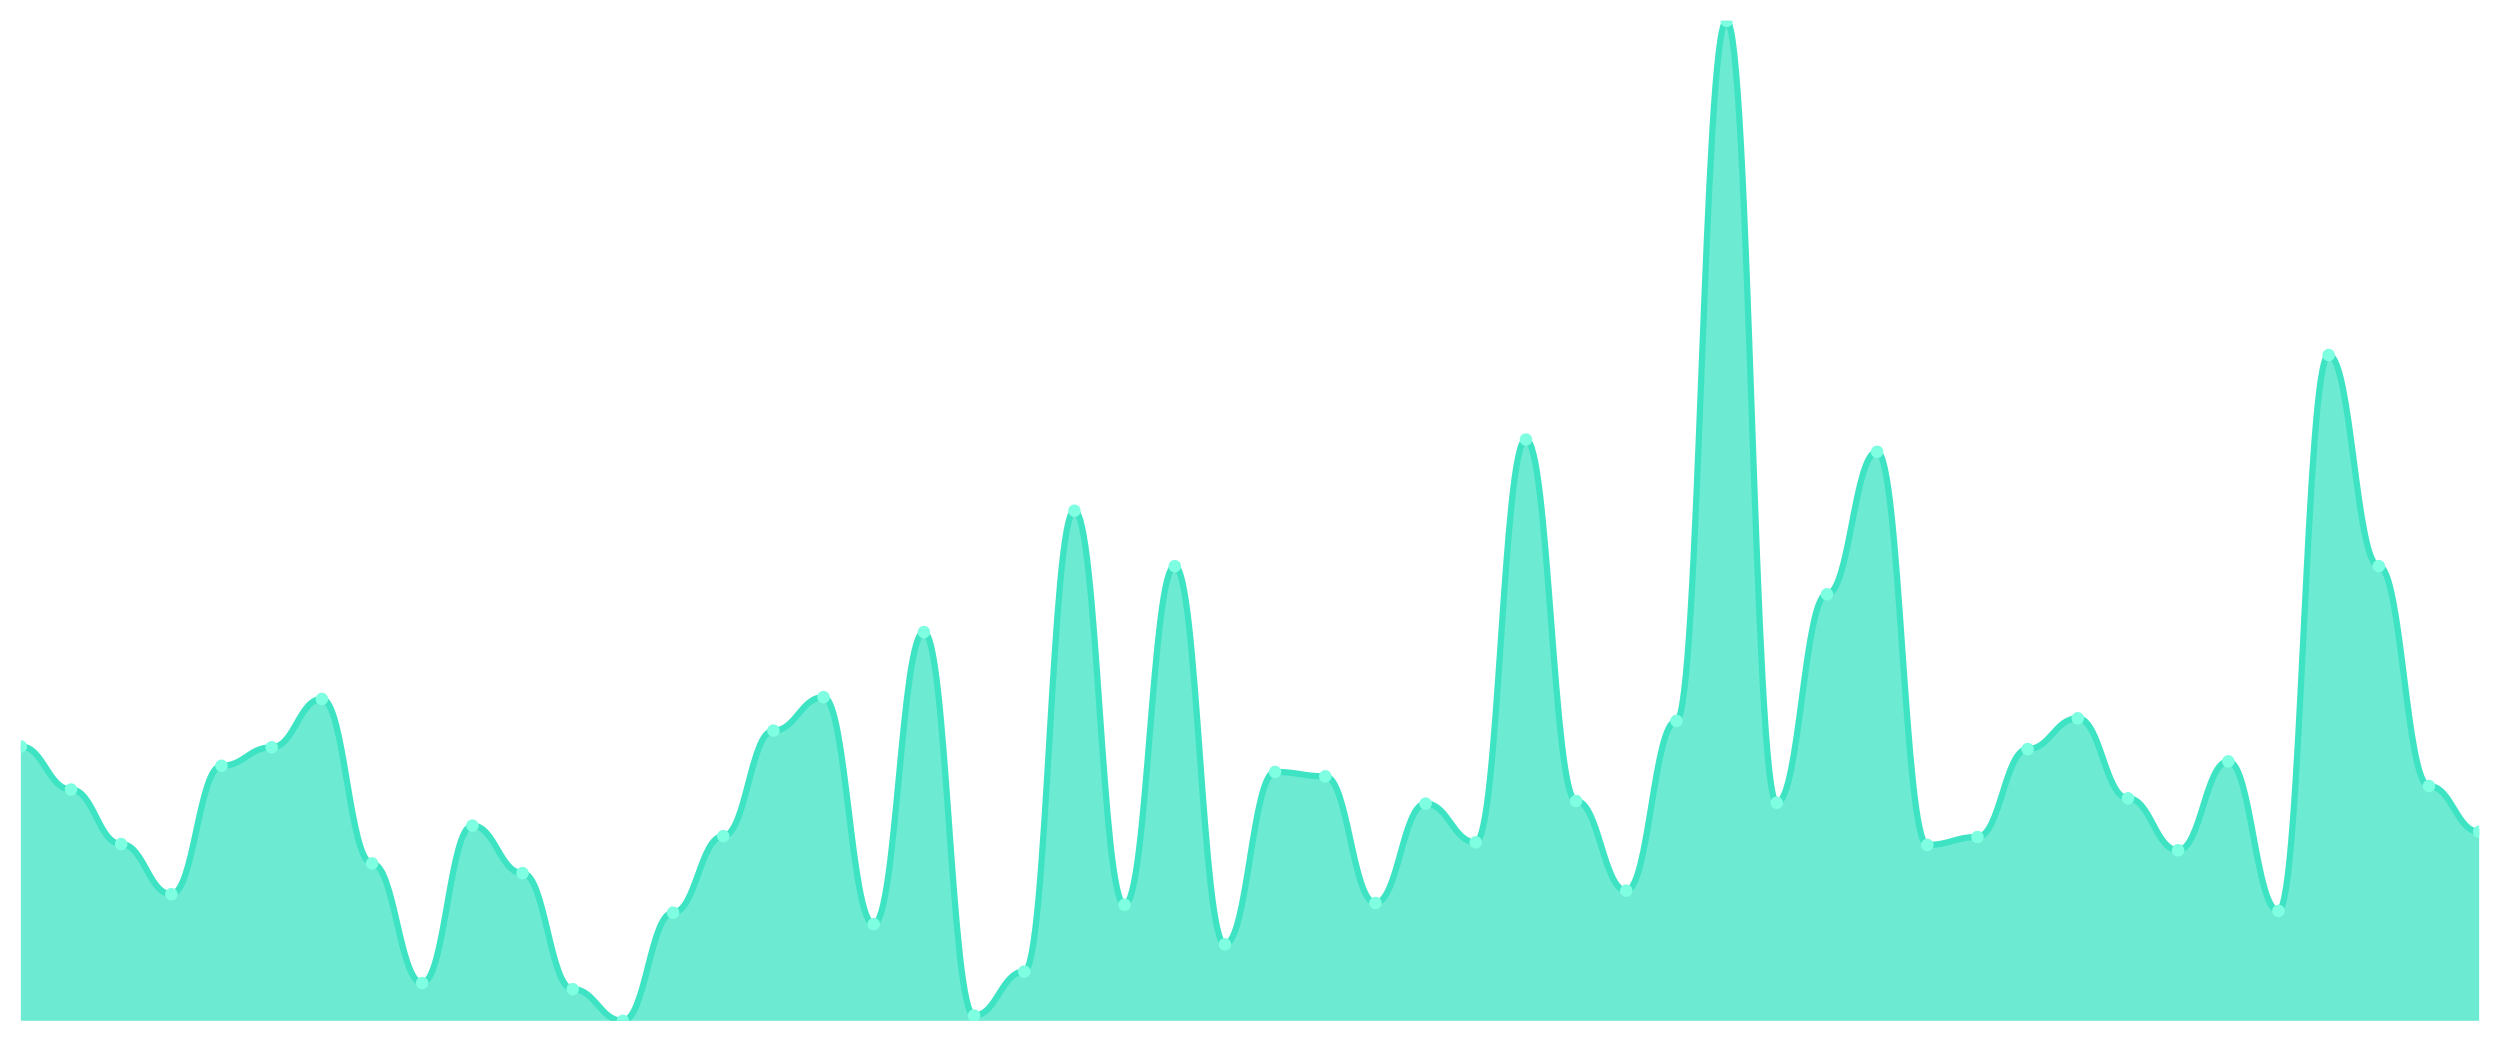
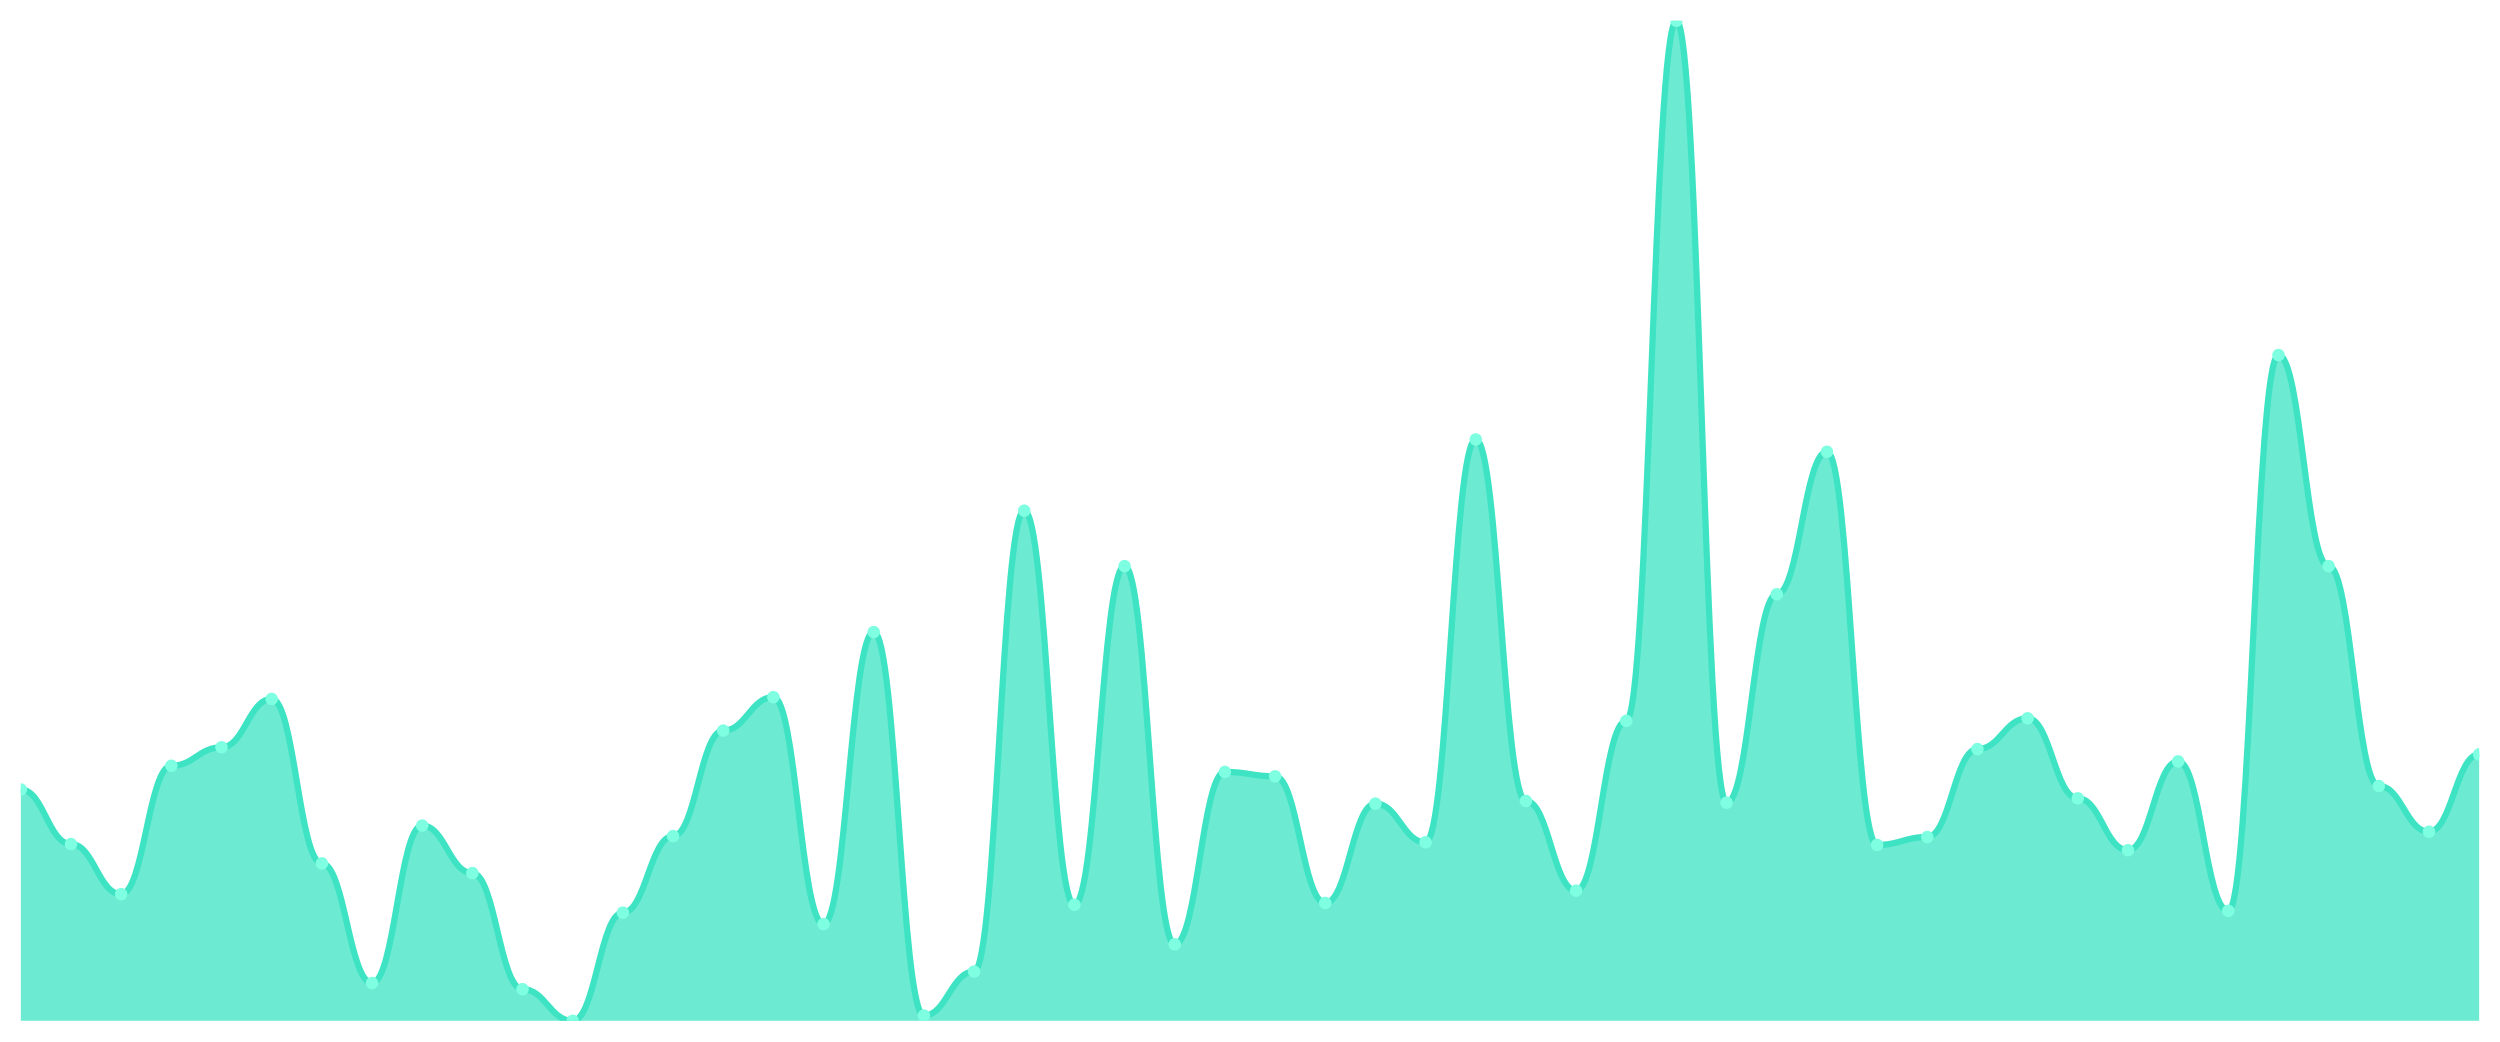
<svg xmlns="http://www.w3.org/2000/svg" viewBox="0 0 1200 500" width="1200" height="500">
  <defs>
    <clipPath id="c">
      <rect x="10" y="10" width="1180" height="480" />
    </clipPath>
  </defs>
  <rect width="1200" height="500" fill="none" />
  <g clip-path="url(#c)">
-     <path d="M 10,490 L 10,358.285 C 20.837,358.285 23.245,378.971 34.082,378.971 C 44.918,378.971 47.327,405.145 58.163,405.145 C 69,405.145 71.408,429.208 82.245,429.208 C 93.082,429.208 95.49,367.573 106.327,367.573 C 117.163,367.573 119.571,358.707 130.408,358.707 C 141.245,358.707 143.653,335.488 154.49,335.488 C 165.327,335.488 167.735,414.433 178.571,414.433 C 189.408,414.433 191.816,471.847 202.653,471.847 C 213.49,471.847 215.898,396.28 226.735,396.28 C 237.571,396.28 239.98,419.077 250.816,419.077 C 261.653,419.077 264.061,474.802 274.898,474.802 C 285.735,474.802 288.143,490 298.98,490 C 309.816,490 312.224,438.074 323.061,438.074 C 333.898,438.074 336.306,401.346 347.143,401.346 C 357.98,401.346 360.388,350.686 371.224,350.686 C 382.061,350.686 384.469,334.644 395.306,334.644 C 406.143,334.644 408.551,443.562 419.388,443.562 C 430.224,443.562 432.633,303.404 443.469,303.404 C 454.306,303.404 456.714,487.467 467.551,487.467 C 478.388,487.467 480.796,466.359 491.633,466.359 C 502.469,466.359 504.878,245.145 515.714,245.145 C 526.551,245.145 528.959,434.274 539.796,434.274 C 550.633,434.274 553.041,271.741 563.878,271.741 C 574.714,271.741 577.122,453.272 587.959,453.272 C 598.796,453.272 601.204,370.528 612.041,370.528 C 622.878,370.528 625.286,372.639 636.122,372.639 C 646.959,372.639 649.367,433.43 660.204,433.43 C 671.041,433.43 673.449,385.726 684.286,385.726 C 695.122,385.726 697.531,404.301 708.367,404.301 C 719.204,404.301 721.612,210.95 732.449,210.95 C 743.286,210.95 745.694,384.459 756.531,384.459 C 767.367,384.459 769.776,427.52 780.612,427.52 C 791.449,427.52 793.857,346.042 804.694,346.042 C 815.531,346.042 817.939,10 828.776,10 C 839.612,10 842.02,385.303 852.857,385.303 C 863.694,385.303 866.102,285.251 876.939,285.251 C 887.776,285.251 890.184,216.86 901.02,216.86 C 911.857,216.86 914.265,405.567 925.102,405.567 C 935.939,405.567 938.347,401.768 949.184,401.768 C 960.02,401.768 962.429,359.551 973.265,359.551 C 984.102,359.551 986.51,344.776 997.347,344.776 C 1008.184,344.776 1010.592,383.193 1021.429,383.193 C 1032.265,383.193 1034.673,408.1 1045.51,408.1 C 1056.347,408.1 1058.755,365.462 1069.592,365.462 C 1080.429,365.462 1082.837,437.23 1093.673,437.23 C 1104.51,437.23 1106.918,170.422 1117.755,170.422 C 1128.592,170.422 1131,271.741 1141.837,271.741 C 1152.673,271.741 1155.082,377.282 1165.918,377.282 C 1176.755,377.282 1179.163,399.235 1190,399.235 L 1190,490 Z" fill="rgba(61,227,195,0.75)" />
-     <path d="M 10,358.285 C 20.837,358.285 23.245,378.971 34.082,378.971 C 44.918,378.971 47.327,405.145 58.163,405.145 C 69,405.145 71.408,429.208 82.245,429.208 C 93.082,429.208 95.49,367.573 106.327,367.573 C 117.163,367.573 119.571,358.707 130.408,358.707 C 141.245,358.707 143.653,335.488 154.49,335.488 C 165.327,335.488 167.735,414.433 178.571,414.433 C 189.408,414.433 191.816,471.847 202.653,471.847 C 213.49,471.847 215.898,396.28 226.735,396.28 C 237.571,396.28 239.98,419.077 250.816,419.077 C 261.653,419.077 264.061,474.802 274.898,474.802 C 285.735,474.802 288.143,490 298.98,490 C 309.816,490 312.224,438.074 323.061,438.074 C 333.898,438.074 336.306,401.346 347.143,401.346 C 357.98,401.346 360.388,350.686 371.224,350.686 C 382.061,350.686 384.469,334.644 395.306,334.644 C 406.143,334.644 408.551,443.562 419.388,443.562 C 430.224,443.562 432.633,303.404 443.469,303.404 C 454.306,303.404 456.714,487.467 467.551,487.467 C 478.388,487.467 480.796,466.359 491.633,466.359 C 502.469,466.359 504.878,245.145 515.714,245.145 C 526.551,245.145 528.959,434.274 539.796,434.274 C 550.633,434.274 553.041,271.741 563.878,271.741 C 574.714,271.741 577.122,453.272 587.959,453.272 C 598.796,453.272 601.204,370.528 612.041,370.528 C 622.878,370.528 625.286,372.639 636.122,372.639 C 646.959,372.639 649.367,433.43 660.204,433.43 C 671.041,433.43 673.449,385.726 684.286,385.726 C 695.122,385.726 697.531,404.301 708.367,404.301 C 719.204,404.301 721.612,210.95 732.449,210.95 C 743.286,210.95 745.694,384.459 756.531,384.459 C 767.367,384.459 769.776,427.52 780.612,427.52 C 791.449,427.52 793.857,346.042 804.694,346.042 C 815.531,346.042 817.939,10 828.776,10 C 839.612,10 842.02,385.303 852.857,385.303 C 863.694,385.303 866.102,285.251 876.939,285.251 C 887.776,285.251 890.184,216.86 901.02,216.86 C 911.857,216.86 914.265,405.567 925.102,405.567 C 935.939,405.567 938.347,401.768 949.184,401.768 C 960.02,401.768 962.429,359.551 973.265,359.551 C 984.102,359.551 986.51,344.776 997.347,344.776 C 1008.184,344.776 1010.592,383.193 1021.429,383.193 C 1032.265,383.193 1034.673,408.1 1045.51,408.1 C 1056.347,408.1 1058.755,365.462 1069.592,365.462 C 1080.429,365.462 1082.837,437.23 1093.673,437.23 C 1104.51,437.23 1106.918,170.422 1117.755,170.422 C 1128.592,170.422 1131,271.741 1141.837,271.741 C 1152.673,271.741 1155.082,377.282 1165.918,377.282 C 1176.755,377.282 1179.163,399.235 1190,399.235" fill="none" stroke="#3de3c3" stroke-width="3" stroke-linecap="round" stroke-linejoin="round" />
-     <circle cx="10" cy="358.285" r="3" fill="#7fffe1" />
-     <circle cx="34.082" cy="378.971" r="3" fill="#7fffe1" />
-     <circle cx="58.163" cy="405.145" r="3" fill="#7fffe1" />
-     <circle cx="82.245" cy="429.208" r="3" fill="#7fffe1" />
-     <circle cx="106.327" cy="367.573" r="3" fill="#7fffe1" />
-     <circle cx="130.408" cy="358.707" r="3" fill="#7fffe1" />
-     <circle cx="154.49" cy="335.488" r="3" fill="#7fffe1" />
-     <circle cx="178.571" cy="414.433" r="3" fill="#7fffe1" />
-     <circle cx="202.653" cy="471.847" r="3" fill="#7fffe1" />
-     <circle cx="226.735" cy="396.28" r="3" fill="#7fffe1" />
-     <circle cx="250.816" cy="419.077" r="3" fill="#7fffe1" />
-     <circle cx="274.898" cy="474.802" r="3" fill="#7fffe1" />
-     <circle cx="298.98" cy="490" r="3" fill="#7fffe1" />
-     <circle cx="323.061" cy="438.074" r="3" fill="#7fffe1" />
-     <circle cx="347.143" cy="401.346" r="3" fill="#7fffe1" />
-     <circle cx="371.224" cy="350.686" r="3" fill="#7fffe1" />
-     <circle cx="395.306" cy="334.644" r="3" fill="#7fffe1" />
-     <circle cx="419.388" cy="443.562" r="3" fill="#7fffe1" />
-     <circle cx="443.469" cy="303.404" r="3" fill="#7fffe1" />
-     <circle cx="467.551" cy="487.467" r="3" fill="#7fffe1" />
-     <circle cx="491.633" cy="466.359" r="3" fill="#7fffe1" />
-     <circle cx="515.714" cy="245.145" r="3" fill="#7fffe1" />
-     <circle cx="539.796" cy="434.274" r="3" fill="#7fffe1" />
-     <circle cx="563.878" cy="271.741" r="3" fill="#7fffe1" />
-     <circle cx="587.959" cy="453.272" r="3" fill="#7fffe1" />
-     <circle cx="612.041" cy="370.528" r="3" fill="#7fffe1" />
-     <circle cx="636.122" cy="372.639" r="3" fill="#7fffe1" />
-     <circle cx="660.204" cy="433.43" r="3" fill="#7fffe1" />
-     <circle cx="684.286" cy="385.726" r="3" fill="#7fffe1" />
-     <circle cx="708.367" cy="404.301" r="3" fill="#7fffe1" />
-     <circle cx="732.449" cy="210.95" r="3" fill="#7fffe1" />
-     <circle cx="756.531" cy="384.459" r="3" fill="#7fffe1" />
-     <circle cx="780.612" cy="427.52" r="3" fill="#7fffe1" />
-     <circle cx="804.694" cy="346.042" r="3" fill="#7fffe1" />
-     <circle cx="828.776" cy="10" r="3" fill="#7fffe1" />
-     <circle cx="852.857" cy="385.303" r="3" fill="#7fffe1" />
-     <circle cx="876.939" cy="285.251" r="3" fill="#7fffe1" />
-     <circle cx="901.02" cy="216.86" r="3" fill="#7fffe1" />
-     <circle cx="925.102" cy="405.567" r="3" fill="#7fffe1" />
-     <circle cx="949.184" cy="401.768" r="3" fill="#7fffe1" />
-     <circle cx="973.265" cy="359.551" r="3" fill="#7fffe1" />
-     <circle cx="997.347" cy="344.776" r="3" fill="#7fffe1" />
-     <circle cx="1021.429" cy="383.193" r="3" fill="#7fffe1" />
-     <circle cx="1045.51" cy="408.1" r="3" fill="#7fffe1" />
-     <circle cx="1069.592" cy="365.462" r="3" fill="#7fffe1" />
-     <circle cx="1093.673" cy="437.23" r="3" fill="#7fffe1" />
-     <circle cx="1117.755" cy="170.422" r="3" fill="#7fffe1" />
-     <circle cx="1141.837" cy="271.741" r="3" fill="#7fffe1" />
-     <circle cx="1165.918" cy="377.282" r="3" fill="#7fffe1" />
-     <circle cx="1190" cy="399.235" r="3" fill="#7fffe1" />
+     <path d="M 10,490 L 10,378.971 C 20.837,378.971 23.245,405.145 34.082,405.145 C 44.918,405.145 47.327,429.208 58.163,429.208 C 69,429.208 71.408,367.573 82.245,367.573 C 93.082,367.573 95.49,358.707 106.327,358.707 C 117.163,358.707 119.571,335.488 130.408,335.488 C 141.245,335.488 143.653,414.433 154.49,414.433 C 165.327,414.433 167.735,471.847 178.571,471.847 C 189.408,471.847 191.816,396.28 202.653,396.28 C 213.49,396.28 215.898,419.077 226.735,419.077 C 237.571,419.077 239.98,474.802 250.816,474.802 C 261.653,474.802 264.061,490 274.898,490 C 285.735,490 288.143,438.074 298.98,438.074 C 309.816,438.074 312.224,401.346 323.061,401.346 C 333.898,401.346 336.306,350.686 347.143,350.686 C 357.98,350.686 360.388,334.644 371.224,334.644 C 382.061,334.644 384.469,443.562 395.306,443.562 C 406.143,443.562 408.551,303.404 419.388,303.404 C 430.224,303.404 432.633,487.467 443.469,487.467 C 454.306,487.467 456.714,466.359 467.551,466.359 C 478.388,466.359 480.796,245.145 491.633,245.145 C 502.469,245.145 504.878,434.274 515.714,434.274 C 526.551,434.274 528.959,271.741 539.796,271.741 C 550.633,271.741 553.041,453.272 563.878,453.272 C 574.714,453.272 577.122,370.528 587.959,370.528 C 598.796,370.528 601.204,372.639 612.041,372.639 C 622.878,372.639 625.286,433.43 636.122,433.43 C 646.959,433.43 649.367,385.726 660.204,385.726 C 671.041,385.726 673.449,404.301 684.286,404.301 C 695.122,404.301 697.531,210.95 708.367,210.95 C 719.204,210.95 721.612,384.459 732.449,384.459 C 743.286,384.459 745.694,427.52 756.531,427.52 C 767.367,427.52 769.776,346.042 780.612,346.042 C 791.449,346.042 793.857,10 804.694,10 C 815.531,10 817.939,385.303 828.776,385.303 C 839.612,385.303 842.02,285.251 852.857,285.251 C 863.694,285.251 866.102,216.86 876.939,216.86 C 887.776,216.86 890.184,405.567 901.02,405.567 C 911.857,405.567 914.265,401.768 925.102,401.768 C 935.939,401.768 938.347,359.551 949.184,359.551 C 960.02,359.551 962.429,344.776 973.265,344.776 C 984.102,344.776 986.51,383.193 997.347,383.193 C 1008.184,383.193 1010.592,408.1 1021.429,408.1 C 1032.265,408.1 1034.673,365.462 1045.51,365.462 C 1056.347,365.462 1058.755,437.23 1069.592,437.23 C 1080.429,437.23 1082.837,170.422 1093.673,170.422 C 1104.51,170.422 1106.918,271.741 1117.755,271.741 C 1128.592,271.741 1131,377.282 1141.837,377.282 C 1152.673,377.282 1155.082,399.235 1165.918,399.235 C 1176.755,399.235 1179.163,362.084 1190,362.084 L 1190,490 Z" fill="rgba(61,227,195,0.75)" />
+     <path d="M 10,378.971 C 20.837,378.971 23.245,405.145 34.082,405.145 C 44.918,405.145 47.327,429.208 58.163,429.208 C 69,429.208 71.408,367.573 82.245,367.573 C 93.082,367.573 95.49,358.707 106.327,358.707 C 117.163,358.707 119.571,335.488 130.408,335.488 C 141.245,335.488 143.653,414.433 154.49,414.433 C 165.327,414.433 167.735,471.847 178.571,471.847 C 189.408,471.847 191.816,396.28 202.653,396.28 C 213.49,396.28 215.898,419.077 226.735,419.077 C 237.571,419.077 239.98,474.802 250.816,474.802 C 261.653,474.802 264.061,490 274.898,490 C 285.735,490 288.143,438.074 298.98,438.074 C 309.816,438.074 312.224,401.346 323.061,401.346 C 333.898,401.346 336.306,350.686 347.143,350.686 C 357.98,350.686 360.388,334.644 371.224,334.644 C 382.061,334.644 384.469,443.562 395.306,443.562 C 406.143,443.562 408.551,303.404 419.388,303.404 C 430.224,303.404 432.633,487.467 443.469,487.467 C 454.306,487.467 456.714,466.359 467.551,466.359 C 478.388,466.359 480.796,245.145 491.633,245.145 C 502.469,245.145 504.878,434.274 515.714,434.274 C 526.551,434.274 528.959,271.741 539.796,271.741 C 550.633,271.741 553.041,453.272 563.878,453.272 C 574.714,453.272 577.122,370.528 587.959,370.528 C 598.796,370.528 601.204,372.639 612.041,372.639 C 622.878,372.639 625.286,433.43 636.122,433.43 C 646.959,433.43 649.367,385.726 660.204,385.726 C 671.041,385.726 673.449,404.301 684.286,404.301 C 695.122,404.301 697.531,210.95 708.367,210.95 C 719.204,210.95 721.612,384.459 732.449,384.459 C 743.286,384.459 745.694,427.52 756.531,427.52 C 767.367,427.52 769.776,346.042 780.612,346.042 C 791.449,346.042 793.857,10 804.694,10 C 815.531,10 817.939,385.303 828.776,385.303 C 839.612,385.303 842.02,285.251 852.857,285.251 C 863.694,285.251 866.102,216.86 876.939,216.86 C 887.776,216.86 890.184,405.567 901.02,405.567 C 911.857,405.567 914.265,401.768 925.102,401.768 C 935.939,401.768 938.347,359.551 949.184,359.551 C 960.02,359.551 962.429,344.776 973.265,344.776 C 984.102,344.776 986.51,383.193 997.347,383.193 C 1008.184,383.193 1010.592,408.1 1021.429,408.1 C 1032.265,408.1 1034.673,365.462 1045.51,365.462 C 1056.347,365.462 1058.755,437.23 1069.592,437.23 C 1080.429,437.23 1082.837,170.422 1093.673,170.422 C 1104.51,170.422 1106.918,271.741 1117.755,271.741 C 1128.592,271.741 1131,377.282 1141.837,377.282 C 1152.673,377.282 1155.082,399.235 1165.918,399.235 C 1176.755,399.235 1179.163,362.084 1190,362.084" fill="none" stroke="#3de3c3" stroke-width="3" stroke-linecap="round" stroke-linejoin="round" />
+     <circle cx="10" cy="378.971" r="3" fill="#7fffe1" />
+     <circle cx="34.082" cy="405.145" r="3" fill="#7fffe1" />
+     <circle cx="58.163" cy="429.208" r="3" fill="#7fffe1" />
+     <circle cx="82.245" cy="367.573" r="3" fill="#7fffe1" />
+     <circle cx="106.327" cy="358.707" r="3" fill="#7fffe1" />
+     <circle cx="130.408" cy="335.488" r="3" fill="#7fffe1" />
+     <circle cx="154.49" cy="414.433" r="3" fill="#7fffe1" />
+     <circle cx="178.571" cy="471.847" r="3" fill="#7fffe1" />
+     <circle cx="202.653" cy="396.28" r="3" fill="#7fffe1" />
+     <circle cx="226.735" cy="419.077" r="3" fill="#7fffe1" />
+     <circle cx="250.816" cy="474.802" r="3" fill="#7fffe1" />
+     <circle cx="274.898" cy="490" r="3" fill="#7fffe1" />
+     <circle cx="298.98" cy="438.074" r="3" fill="#7fffe1" />
+     <circle cx="323.061" cy="401.346" r="3" fill="#7fffe1" />
+     <circle cx="347.143" cy="350.686" r="3" fill="#7fffe1" />
+     <circle cx="371.224" cy="334.644" r="3" fill="#7fffe1" />
+     <circle cx="395.306" cy="443.562" r="3" fill="#7fffe1" />
+     <circle cx="419.388" cy="303.404" r="3" fill="#7fffe1" />
+     <circle cx="443.469" cy="487.467" r="3" fill="#7fffe1" />
+     <circle cx="467.551" cy="466.359" r="3" fill="#7fffe1" />
+     <circle cx="491.633" cy="245.145" r="3" fill="#7fffe1" />
+     <circle cx="515.714" cy="434.274" r="3" fill="#7fffe1" />
+     <circle cx="539.796" cy="271.741" r="3" fill="#7fffe1" />
+     <circle cx="563.878" cy="453.272" r="3" fill="#7fffe1" />
+     <circle cx="587.959" cy="370.528" r="3" fill="#7fffe1" />
+     <circle cx="612.041" cy="372.639" r="3" fill="#7fffe1" />
+     <circle cx="636.122" cy="433.43" r="3" fill="#7fffe1" />
+     <circle cx="660.204" cy="385.726" r="3" fill="#7fffe1" />
+     <circle cx="684.286" cy="404.301" r="3" fill="#7fffe1" />
+     <circle cx="708.367" cy="210.95" r="3" fill="#7fffe1" />
+     <circle cx="732.449" cy="384.459" r="3" fill="#7fffe1" />
+     <circle cx="756.531" cy="427.52" r="3" fill="#7fffe1" />
+     <circle cx="780.612" cy="346.042" r="3" fill="#7fffe1" />
+     <circle cx="804.694" cy="10" r="3" fill="#7fffe1" />
+     <circle cx="828.776" cy="385.303" r="3" fill="#7fffe1" />
+     <circle cx="852.857" cy="285.251" r="3" fill="#7fffe1" />
+     <circle cx="876.939" cy="216.86" r="3" fill="#7fffe1" />
+     <circle cx="901.02" cy="405.567" r="3" fill="#7fffe1" />
+     <circle cx="925.102" cy="401.768" r="3" fill="#7fffe1" />
+     <circle cx="949.184" cy="359.551" r="3" fill="#7fffe1" />
+     <circle cx="973.265" cy="344.776" r="3" fill="#7fffe1" />
+     <circle cx="997.347" cy="383.193" r="3" fill="#7fffe1" />
+     <circle cx="1021.429" cy="408.1" r="3" fill="#7fffe1" />
+     <circle cx="1045.51" cy="365.462" r="3" fill="#7fffe1" />
+     <circle cx="1069.592" cy="437.23" r="3" fill="#7fffe1" />
+     <circle cx="1093.673" cy="170.422" r="3" fill="#7fffe1" />
+     <circle cx="1117.755" cy="271.741" r="3" fill="#7fffe1" />
+     <circle cx="1141.837" cy="377.282" r="3" fill="#7fffe1" />
+     <circle cx="1165.918" cy="399.235" r="3" fill="#7fffe1" />
+     <circle cx="1190" cy="362.084" r="3" fill="#7fffe1" />
  </g>
</svg>
